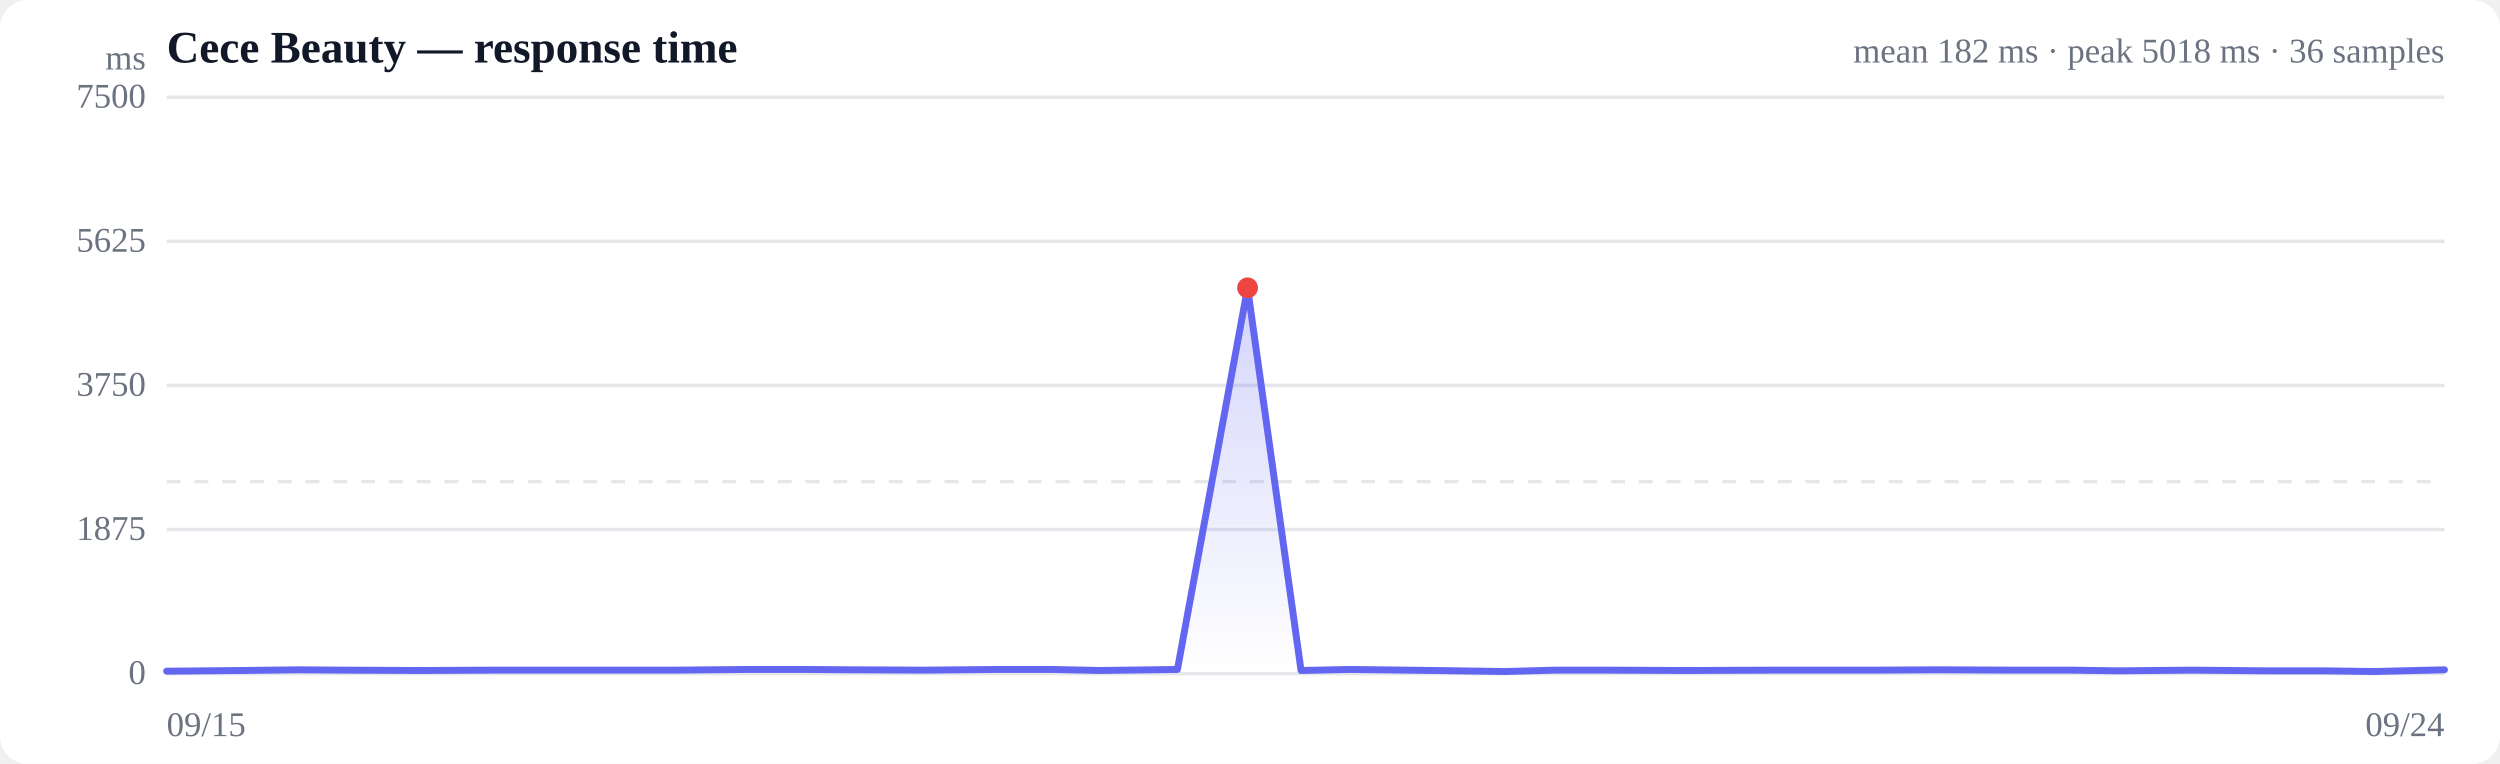
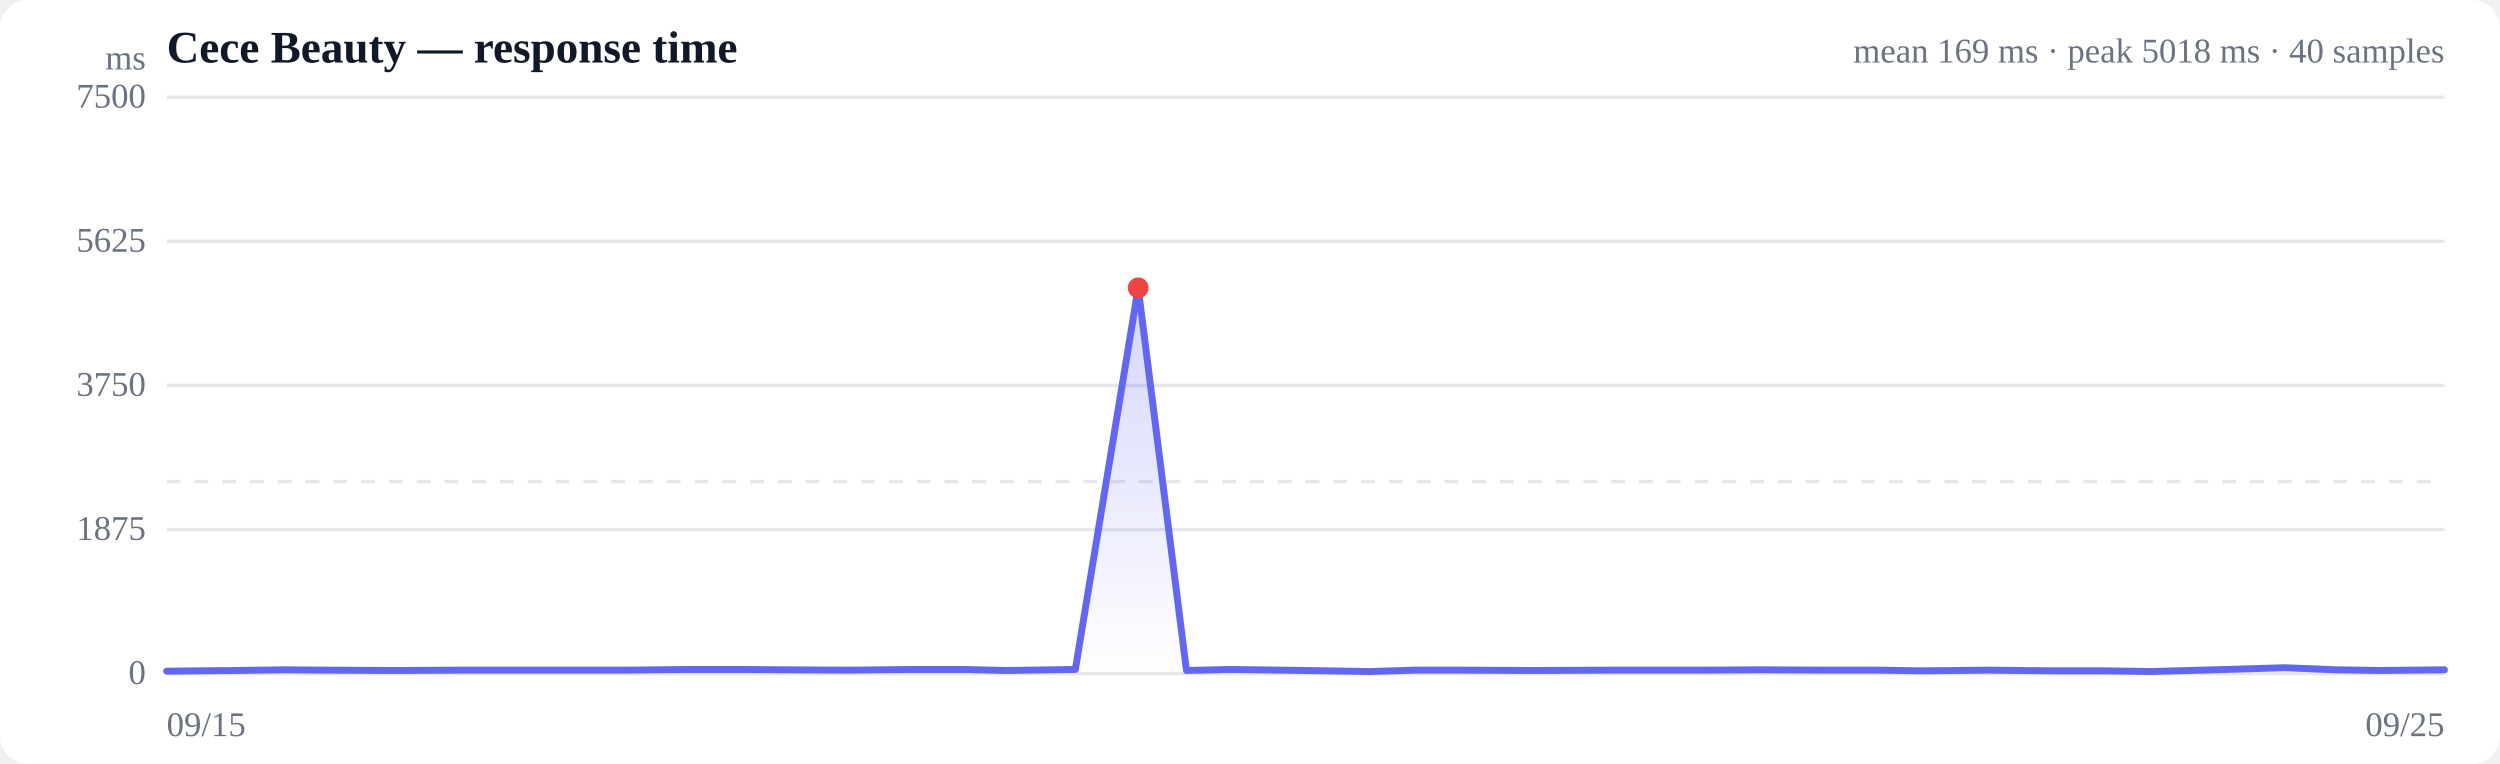
<svg xmlns="http://www.w3.org/2000/svg" viewBox="0 0 720 220" width="720" height="220" role="img" aria-label="Response time over time">
  <style>
  :root { color-scheme: light dark; }
  .bg { fill: #ffffff; }
  .grid { stroke: #e5e7eb; stroke-width: 1; }
  .axis { fill: #6b7280; font-size: 10px; }
  .title { fill: #111827; font-size: 13px; font-weight: 600; }
  .sub { fill: #6b7280; font-size: 10px; }
  .line { stroke: #6366f1; stroke-width: 2; fill: none; stroke-linejoin: round; stroke-linecap: round; }
  .area { fill: url(#fade); }
  .dot-degraded { fill: #f59e0b; }
  .dot-down { fill: #ef4444; }
  .empty { fill: #9ca3af; font-size: 12px; }
  @media (prefers-color-scheme: dark) {
    .bg { fill: #0b0f19; }
    .grid { stroke: #1f2937; }
    .axis, .sub { fill: #9ca3af; }
    .title { fill: #f3f4f6; }
    .line { stroke: #818cf8; }
  }
</style>
  <defs>
    <linearGradient id="fade" x1="0" y1="0" x2="0" y2="1">
      <stop offset="0%" stop-color="#6366f1" stop-opacity="0.28" />
      <stop offset="100%" stop-color="#6366f1" stop-opacity="0" />
    </linearGradient>
  </defs>
  <rect class="bg" width="720" height="220" rx="8" />
  <text class="title" x="48" y="18">Cece Beauty — response time</text>
-   <text class="sub" x="704" y="18" text-anchor="end">mean 182 ms · peak 5018 ms · 36 samples</text>
+   <text class="sub" x="704" y="18" text-anchor="end">mean 169 ms · peak 5018 ms · 40 samples</text>
  <line class="grid" x1="48" y1="194.0" x2="704" y2="194.0" />
  <text class="axis" x="42" y="197" text-anchor="end">0</text>
  <line class="grid" x1="48" y1="152.5" x2="704" y2="152.5" />
  <text class="axis" x="42" y="155.5" text-anchor="end">1875</text>
  <line class="grid" x1="48" y1="111.0" x2="704" y2="111.0" />
  <text class="axis" x="42" y="114" text-anchor="end">3750</text>
  <line class="grid" x1="48" y1="69.5" x2="704" y2="69.5" />
  <text class="axis" x="42" y="72.5" text-anchor="end">5625</text>
  <line class="grid" x1="48" y1="28.0" x2="704" y2="28.0" />
  <text class="axis" x="42" y="31" text-anchor="end">7500</text>
  <line class="grid" stroke-dasharray="4 4" x1="48" y1="138.7" x2="704" y2="138.7" />
-   <path class="area" d="M48.0,193.3 L48.0,193.3 L70.0,193.1 L85.8,192.9 L99.2,193.0 L120.8,193.1 L142.2,193.0 L158.4,193.0 L172.3,193.0 L194.1,193.0 L215.6,192.8 L231.6,192.8 L245.4,192.9 L266.2,193.0 L287.2,192.8 L303.1,192.8 L316.9,193.1 L339.1,192.8 L359.3,82.9 L374.7,193.1 L388.8,192.8 L412.9,193.1 L433.4,193.4 L447.9,193.0 L462.5,193.0 L485.7,193.1 L510.7,193.0 L539.4,193.0 L558.5,192.9 L580.1,193.0 L596.5,193.0 L610.0,193.2 L631.3,193.0 L652.7,193.2 L669.0,193.2 L683.7,193.4 L704.0,192.9 L704.0,194.0 L48.0,194.0 Z" />
-   <path class="line" d="M48.0,193.3 L70.0,193.1 L85.8,192.9 L99.2,193.0 L120.8,193.1 L142.2,193.0 L158.4,193.0 L172.3,193.0 L194.1,193.0 L215.6,192.8 L231.6,192.8 L245.4,192.9 L266.2,193.0 L287.2,192.8 L303.1,192.8 L316.9,193.1 L339.1,192.8 L359.3,82.9 L374.7,193.1 L388.8,192.8 L412.9,193.1 L433.4,193.4 L447.9,193.0 L462.5,193.0 L485.7,193.1 L510.7,193.0 L539.4,193.0 L558.5,192.9 L580.1,193.0 L596.5,193.0 L610.0,193.2 L631.3,193.0 L652.7,193.2 L669.0,193.2 L683.7,193.4 L704.0,192.9" />
-   <circle class="dot-down" cx="359.3" cy="82.9" r="3" />
+   <path class="area" d="M48.0,193.3 L48.0,193.3 L67.7,193.1 L82.0,192.9 L94.0,193.0 L113.4,193.1 L132.6,193.0 L147.2,193.0 L159.7,193.0 L179.3,193.0 L198.6,192.8 L213.1,192.8 L225.4,192.9 L244.2,193.0 L263.0,192.8 L277.4,192.8 L289.8,193.1 L309.7,192.8 L327.8,82.9 L341.7,193.1 L354.4,192.8 L376.0,193.1 L394.5,193.4 L407.5,193.0 L420.6,193.0 L441.5,193.1 L464.0,193.0 L489.7,193.0 L506.9,192.9 L526.4,193.0 L541.1,193.0 L553.2,193.2 L572.4,193.0 L591.7,193.2 L606.3,193.2 L619.5,193.4 L637.7,192.9 L658.0,192.3 L672.8,192.9 L685.1,193.1 L704.0,192.9 L704.0,194.0 L48.0,194.0 Z" />
+   <path class="line" d="M48.0,193.3 L67.7,193.1 L82.0,192.9 L94.0,193.0 L113.4,193.1 L132.6,193.0 L147.2,193.0 L159.7,193.0 L179.3,193.0 L198.6,192.8 L213.1,192.8 L225.4,192.9 L244.2,193.0 L263.0,192.8 L277.4,192.8 L289.8,193.1 L309.7,192.8 L327.8,82.9 L341.7,193.1 L354.4,192.8 L376.0,193.1 L394.5,193.4 L407.5,193.0 L420.6,193.0 L441.5,193.1 L464.0,193.0 L489.7,193.0 L506.9,192.9 L526.4,193.0 L541.1,193.0 L553.2,193.2 L572.4,193.0 L591.7,193.2 L606.3,193.2 L619.5,193.4 L637.7,192.9 L658.0,192.3 L672.8,192.9 L685.1,193.1 L704.0,192.9" />
+   <circle class="dot-down" cx="327.8" cy="82.9" r="3" />
  <text class="axis" x="48" y="212">09/15</text>
-   <text class="axis" x="704" y="212" text-anchor="end">09/24</text>
+   <text class="axis" x="704" y="212" text-anchor="end">09/25</text>
  <text class="axis" x="42" y="20" text-anchor="end">ms</text>
</svg>
